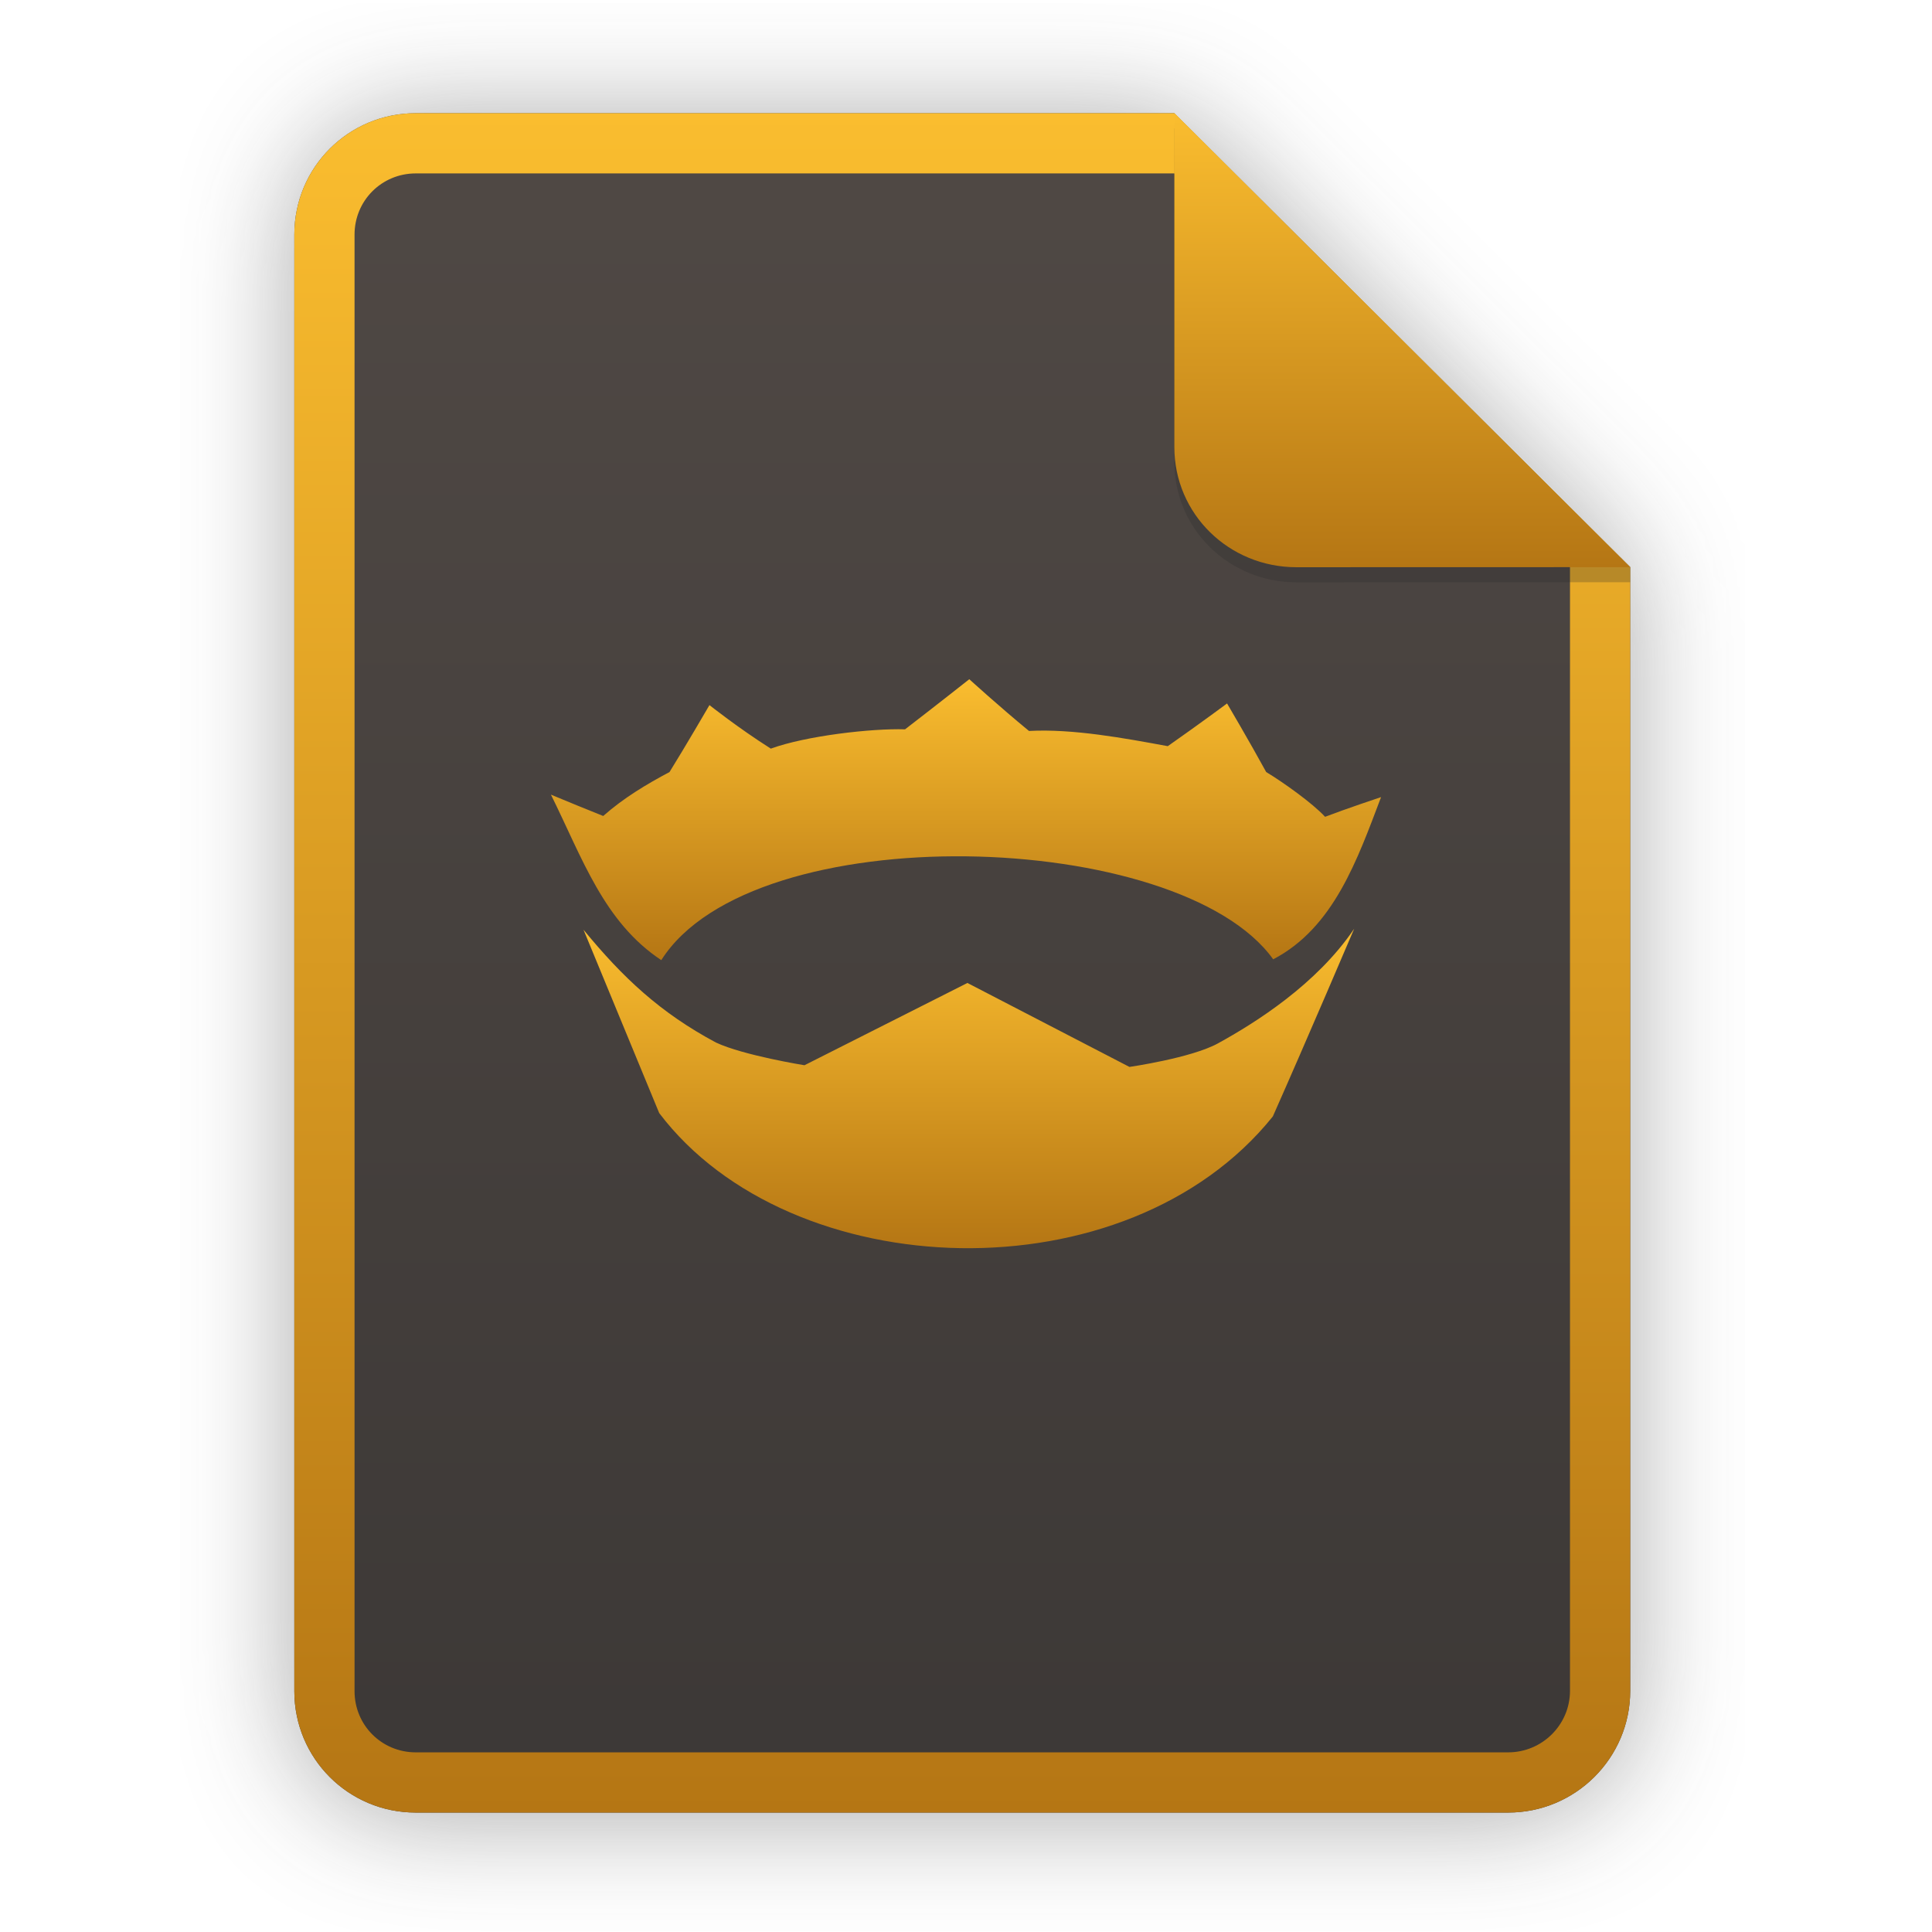
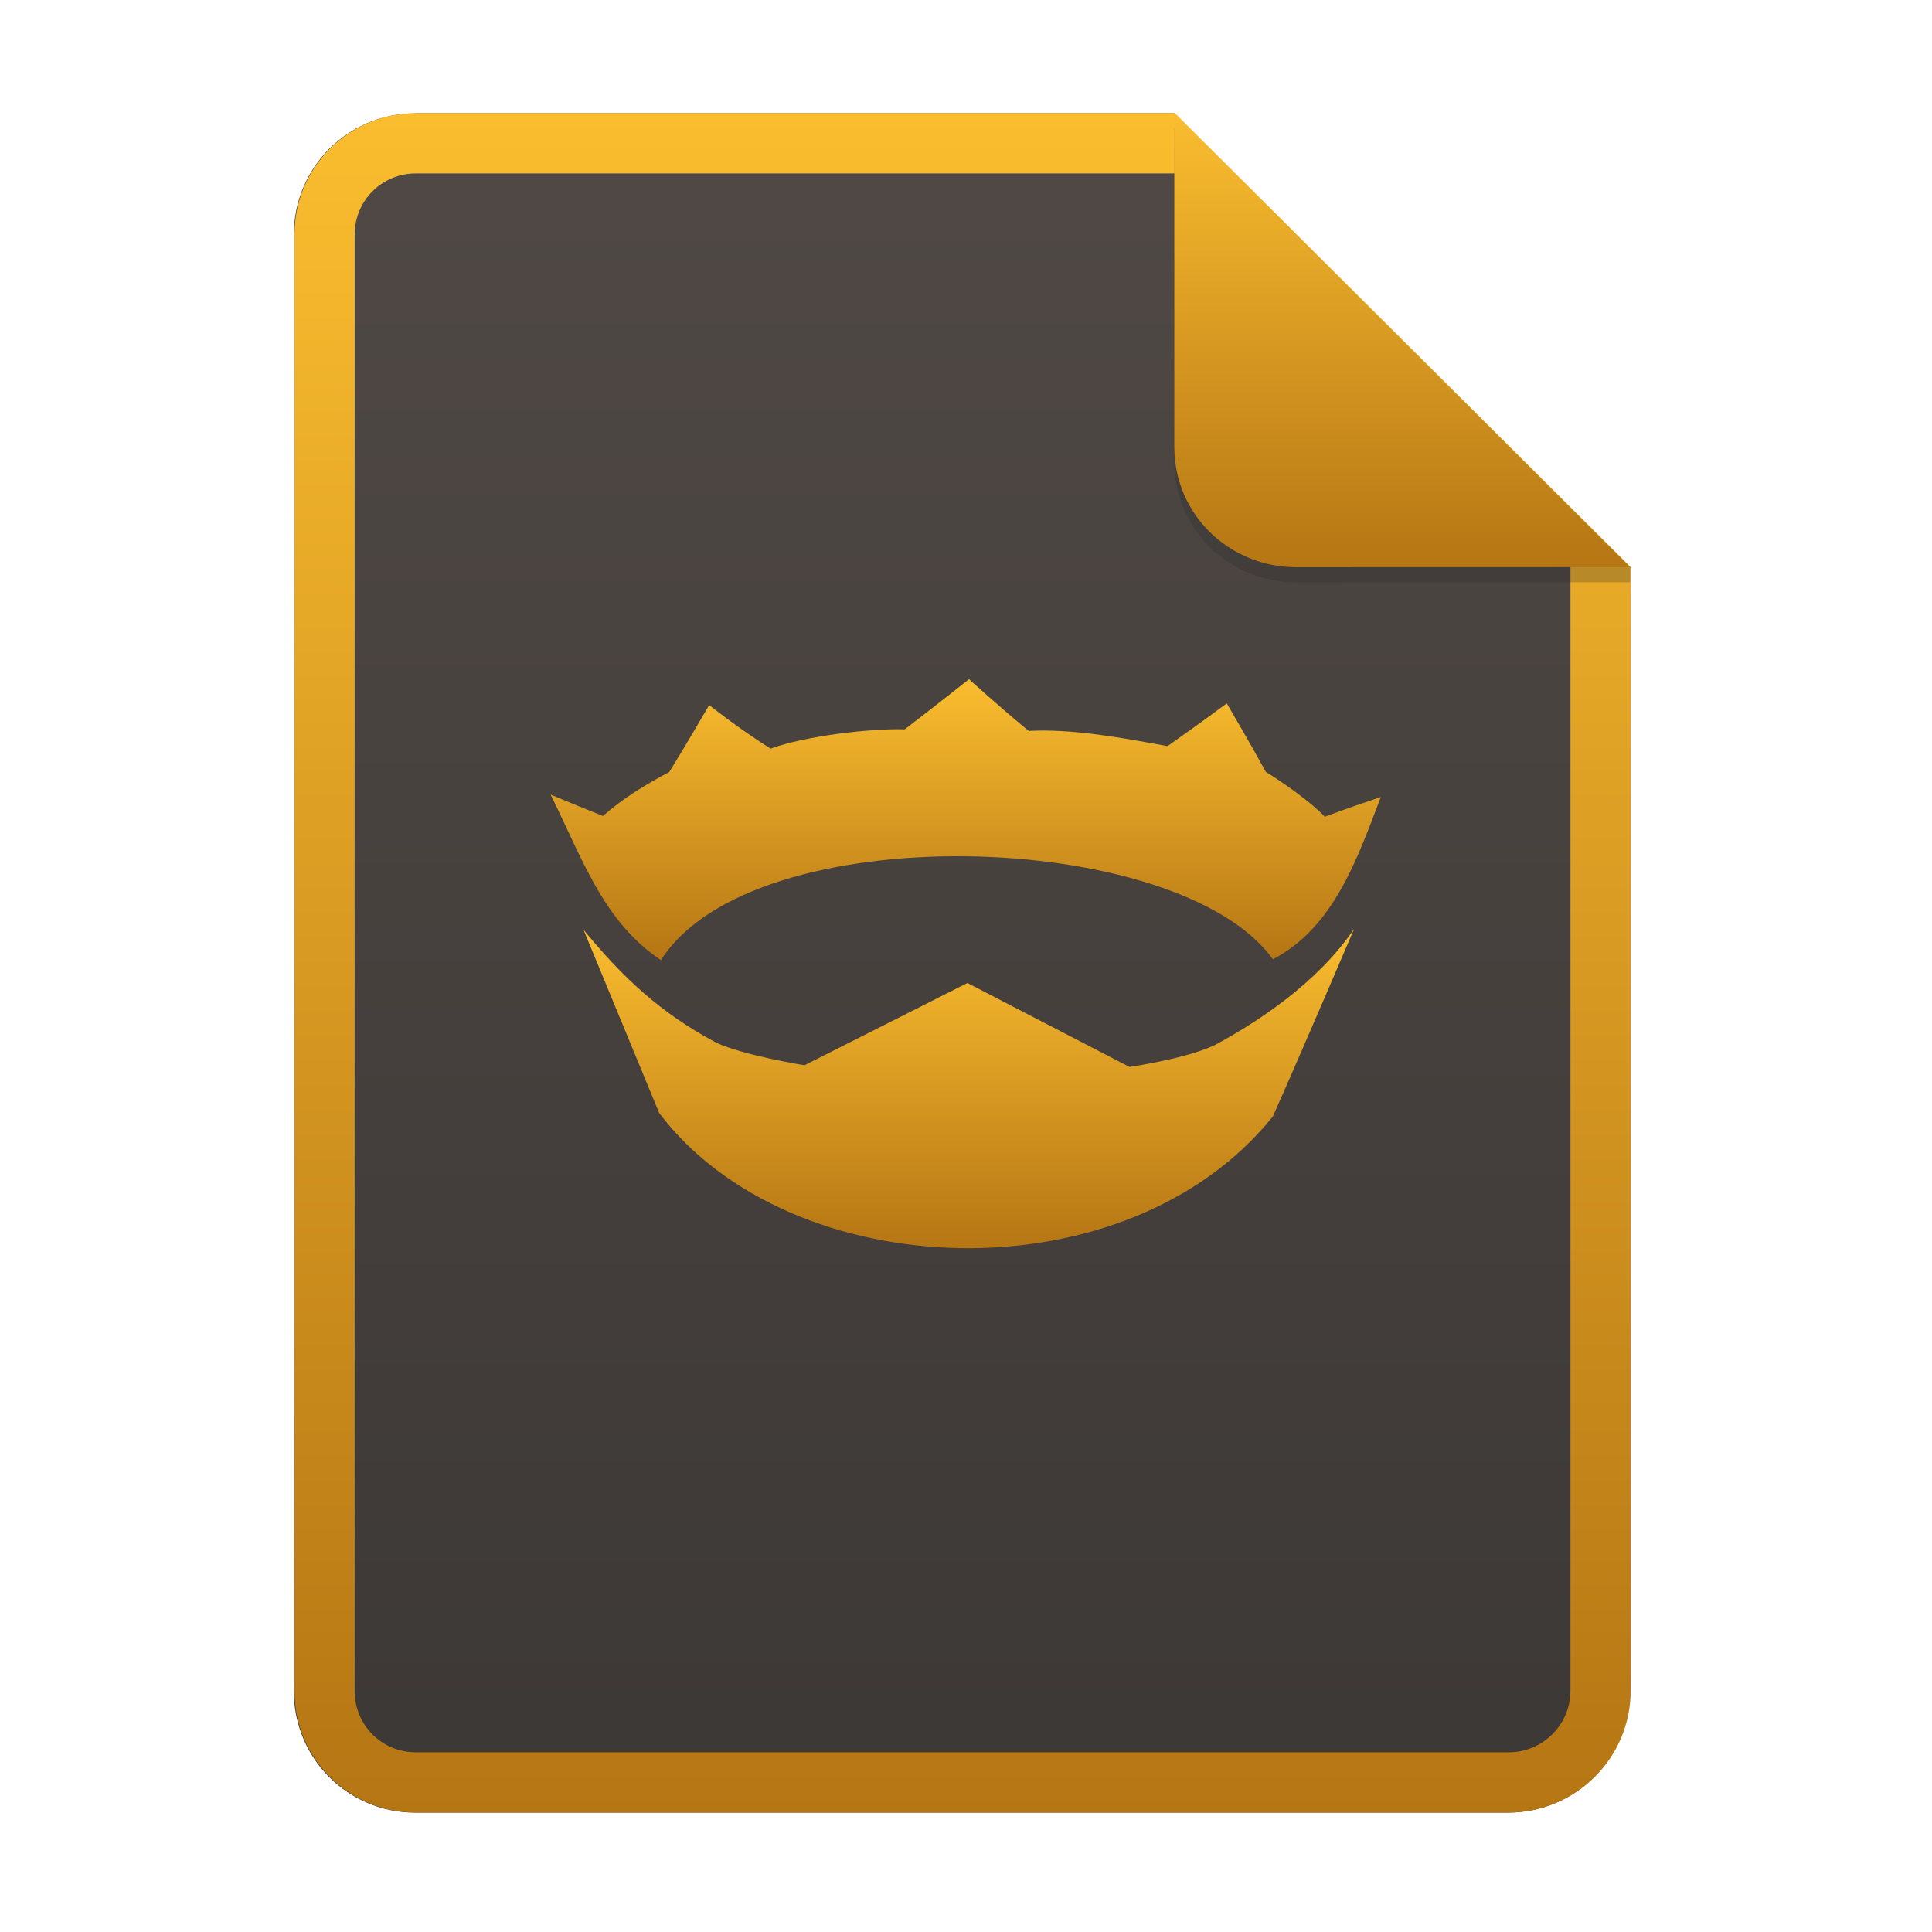
- <svg xmlns="http://www.w3.org/2000/svg" width="256" height="256" viewBox="0 0 256 256" fill="none">
-   <g opacity="0.4" filter="url(#filter0_f)">
-     <path d="M55.084 15.564H155.608L216.009 75.713L216.011 224.609C216.011 233.52 208.749 240.737 199.838 240.737H55.084C46.173 240.737 39 233.564 39 224.654V31.647C39 22.737 46.173 15.564 55.084 15.564H55.084Z" fill="#282828" />
-   </g>
-   <path d="M55.084 15H155.608L216.009 75.149L216.011 224.045C216.011 232.956 208.749 240.174 199.838 240.174H55.084C46.173 240.174 39 233 39 224.09V31.084C39 22.173 46.173 15 55.084 15H55.084Z" fill="url(#paint0_linear)" />
-   <path fill-rule="evenodd" clip-rule="evenodd" d="M155.609 22.979H55.084C50.58 22.979 46.979 26.58 46.979 31.084V224.09C46.979 228.594 50.58 232.195 55.084 232.195H199.838C204.371 232.195 208.032 228.521 208.032 224.046V75.149L155.609 22.979ZM155.608 15H55.084C46.173 15 39 22.173 39 31.084V224.09C39 233 46.173 240.174 55.084 240.174H199.838C208.749 240.174 216.011 232.956 216.011 224.045L216.009 75.149L155.608 15Z" fill="url(#paint1_linear)" />
-   <path d="M128.436 90C128.436 90 124.222 93.331 119.925 96.64C115.505 96.5 106.835 97.489 102.137 99.197C97.809 96.456 94.007 93.429 94.007 93.429C94.007 93.429 90.757 99.019 88.714 102.299C85.684 103.911 82.641 105.724 79.93 108.122C77.613 107.197 75.303 106.253 73 105.292C77.177 113.717 79.985 122.153 87.623 127.224C99.783 108.018 156.293 109.788 168.704 127.114C176.726 122.931 179.845 113.929 183 105.619C182.654 105.733 178.362 107.169 175.58 108.231C173.918 106.422 170.002 103.641 167.777 102.299C165.666 98.434 162.593 93.211 162.593 93.211C162.593 93.211 158.954 95.918 154.736 98.871C149.038 97.819 142.146 96.541 136.348 96.857C132.402 93.614 128.436 90 128.436 90Z" fill="url(#paint2_linear)" />
-   <path d="M77.319 123.197C77.319 123.197 83.239 137.531 87.35 147.491C104.773 170.477 149.262 172.075 168.657 147.936C173.247 137.593 179.439 123.057 179.439 123.057C174.463 130.428 166.365 135.517 161.378 138.257C157.834 140.199 149.657 141.373 149.657 141.373L128.189 130.248L106.597 141.15C106.597 141.15 98.529 139.854 94.877 138.146C87.504 134.211 82.546 129.562 77.319 123.196V123.197Z" fill="url(#paint3_linear)" />
-   <path opacity="0.25" d="M155.608 17V61.231C155.608 70.141 162.867 77.16 171.777 77.16L216.009 77.149V75.149L155.608 17Z" fill="#282828" />
-   <path d="M155.608 15V59.231C155.608 68.141 162.867 75.16 171.777 75.16L216.009 75.149L155.608 15Z" fill="url(#paint4_linear)" />
+ <svg xmlns="http://www.w3.org/2000/svg" width="256" height="256" fill="none" version="1.1" viewBox="0 0 256 256">
+   <path d="m55.08 15h100.5l60.4 60.15 2e-3 148.9c0 8.911-7.262 16.13-16.17 16.13h-144.8c-8.91 0-16.08-7.174-16.08-16.08v-193c0-8.91 7.173-16.08 16.08-16.08h1e-4z" fill="url(#paint0_linear)" />
+   <path d="m155.6 22.98h-100.5c-4.504 0-8.105 3.601-8.105 8.105v193c0 4.504 3.601 8.105 8.105 8.105h144.8c4.533 0 8.194-3.674 8.194-8.149v-148.9l-52.42-52.17zm-1e-3 -7.979h-100.5c-8.91 0-16.08 7.173-16.08 16.08v193c0 8.91 7.173 16.08 16.08 16.08h144.8c8.911 0 16.17-7.218 16.17-16.13l-2e-3 -148.9-60.4-60.15z" clip-rule="evenodd" fill="url(#paint1_linear)" fill-rule="evenodd" />
+   <path d="m128.4 90s-4.214 3.331-8.511 6.64c-4.42-0.14-13.09 0.849-17.79 2.557-4.328-2.741-8.13-5.768-8.13-5.768s-3.25 5.59-5.293 8.87c-3.03 1.612-6.073 3.425-8.784 5.823-2.317-0.925-4.627-1.869-6.93-2.83 4.177 8.425 6.985 16.86 14.62 21.93 12.16-19.21 68.67-17.44 81.08-0.11 8.022-4.183 11.14-13.18 14.3-21.5-0.346 0.114-4.638 1.55-7.42 2.612-1.662-1.809-5.578-4.59-7.803-5.932-2.111-3.865-5.184-9.088-5.184-9.088s-3.639 2.707-7.857 5.66c-5.698-1.052-12.59-2.33-18.39-2.014-3.946-3.243-7.912-6.857-7.912-6.857z" fill="url(#paint2_linear)" />
+   <path d="m77.32 123.2s5.92 14.33 10.03 24.29c17.42 22.99 61.91 24.58 81.31 0.445 4.59-10.34 10.78-24.88 10.78-24.88-4.976 7.371-13.07 12.46-18.06 15.2-3.544 1.942-11.72 3.116-11.72 3.116l-21.47-11.12-21.59 10.9s-8.068-1.296-11.72-3.004c-7.373-3.935-12.33-8.584-17.56-14.95v1e-3z" fill="url(#paint3_linear)" />
+   <path d="m155.6 17v44.23c0 8.91 7.259 15.93 16.17 15.93l44.23-0.011v-2l-60.4-58.15z" fill="#282828" opacity=".25" />
+   <path d="m155.6 15v44.23c0 8.91 7.259 15.93 16.17 15.93l44.23-0.011-60.4-60.15z" fill="url(#paint4_linear)" />
  <defs>
-     <filter id="filter0_f" x="23.878" y="0.441" width="207.255" height="255.418" filterUnits="userSpaceOnUse" color-interpolation-filters="sRGB">
-       <feFlood flood-opacity="0" result="BackgroundImageFix" />
-       <feBlend mode="normal" in="SourceGraphic" in2="BackgroundImageFix" result="shape" />
-       <feGaussianBlur stdDeviation="7.561" result="effect1_foregroundBlur" />
-     </filter>
-     <linearGradient id="paint0_linear" x1="39" y1="15" x2="39" y2="240.174" gradientUnits="userSpaceOnUse">
-       <stop offset="1e-07" stop-color="#504945" />
-       <stop offset="1" stop-color="#3c3836" />
+     <linearGradient id="paint0_linear" x1="39" x2="39" y1="15" y2="240.2" gradientUnits="userSpaceOnUse">
+       <stop stop-color="#504945" offset="1e-7" />
+       <stop stop-color="#3c3836" offset="1" />
    </linearGradient>
-     <linearGradient id="paint1_linear" x1="39" y1="15" x2="39" y2="240.174" gradientUnits="userSpaceOnUse">
-       <stop offset="1e-07" stop-color="#fabd2f" />
-       <stop offset="1" stop-color="#b57614" />
+     <linearGradient id="paint1_linear" x1="39" x2="39" y1="15" y2="240.2" gradientUnits="userSpaceOnUse">
+       <stop stop-color="#fabd2f" offset="1e-7" />
+       <stop stop-color="#b57614" offset="1" />
    </linearGradient>
-     <linearGradient id="paint2_linear" x1="73" y1="90" x2="73" y2="127.224" gradientUnits="userSpaceOnUse">
-       <stop offset="1e-07" stop-color="#fabd2f" />
-       <stop offset="1" stop-color="#b57614" />
+     <linearGradient id="paint2_linear" x1="73" x2="73" y1="90" y2="127.2" gradientUnits="userSpaceOnUse">
+       <stop stop-color="#fabd2f" offset="1e-7" />
+       <stop stop-color="#b57614" offset="1" />
    </linearGradient>
-     <linearGradient id="paint3_linear" x1="77.319" y1="123.057" x2="77.319" y2="165.394" gradientUnits="userSpaceOnUse">
-       <stop offset="1e-07" stop-color="#fabd2f" />
-       <stop offset="1" stop-color="#b57614" />
+     <linearGradient id="paint3_linear" x1="77.32" x2="77.32" y1="123.1" y2="165.4" gradientUnits="userSpaceOnUse">
+       <stop stop-color="#fabd2f" offset="1e-7" />
+       <stop stop-color="#b57614" offset="1" />
    </linearGradient>
-     <linearGradient id="paint4_linear" x1="155.608" y1="15" x2="155.608" y2="75.16" gradientUnits="userSpaceOnUse">
-       <stop offset="1e-07" stop-color="#fabd2f" />
-       <stop offset="1" stop-color="#b57614" />
+     <linearGradient id="paint4_linear" x1="155.6" x2="155.6" y1="15" y2="75.16" gradientUnits="userSpaceOnUse">
+       <stop stop-color="#fabd2f" offset="1e-7" />
+       <stop stop-color="#b57614" offset="1" />
    </linearGradient>
  </defs>
</svg>
